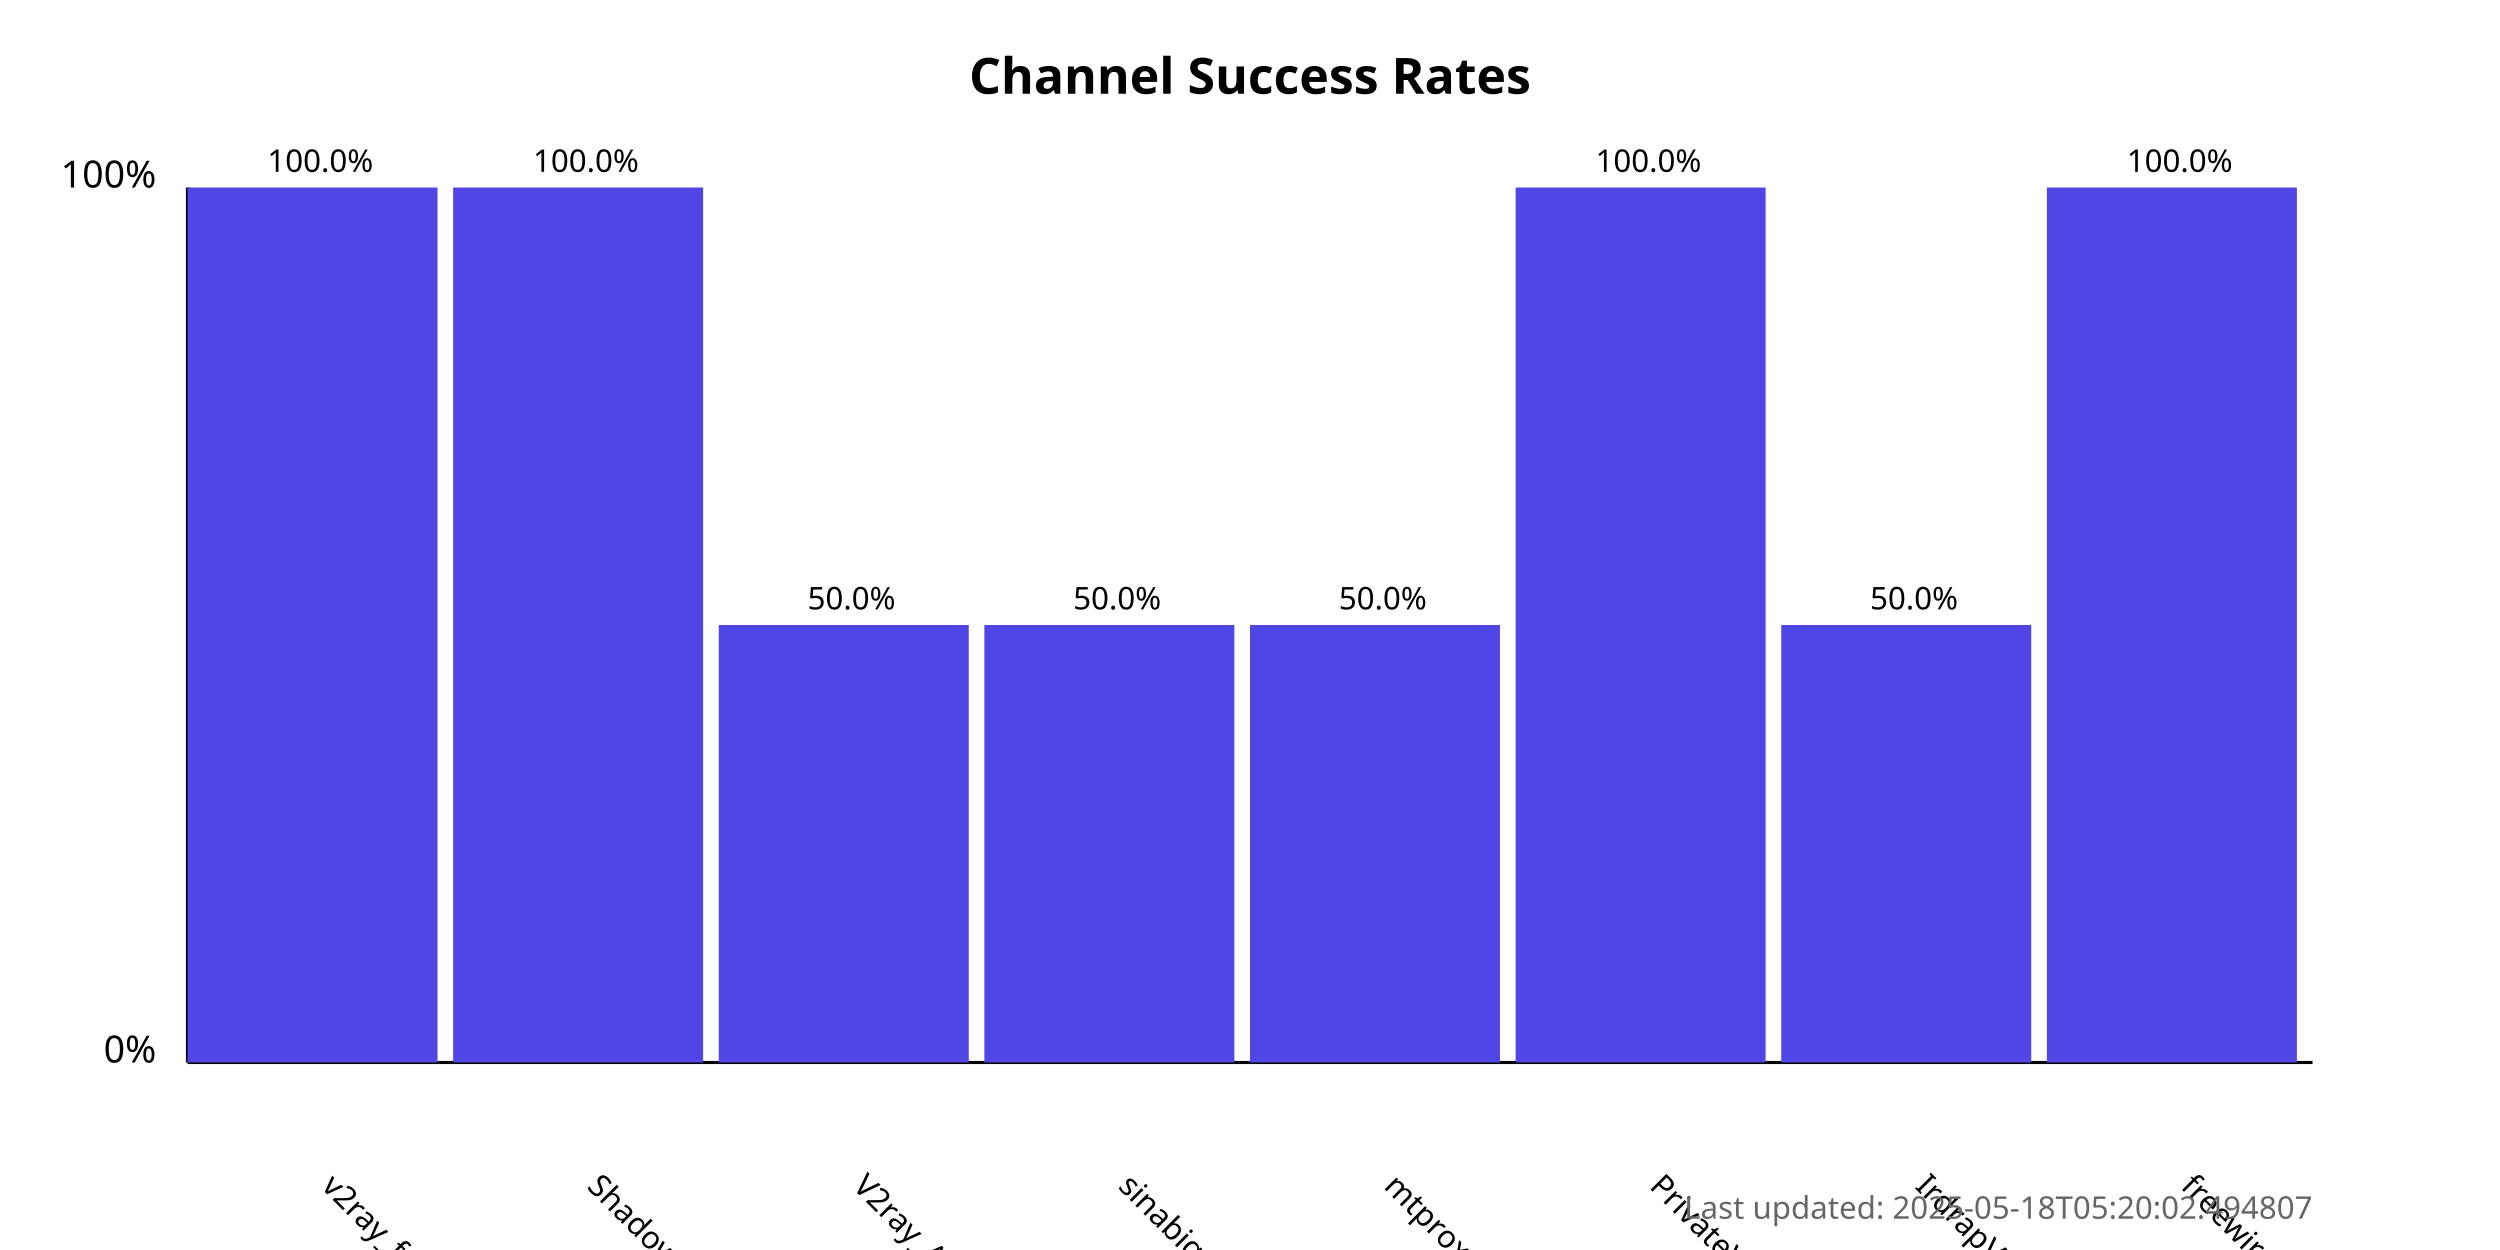
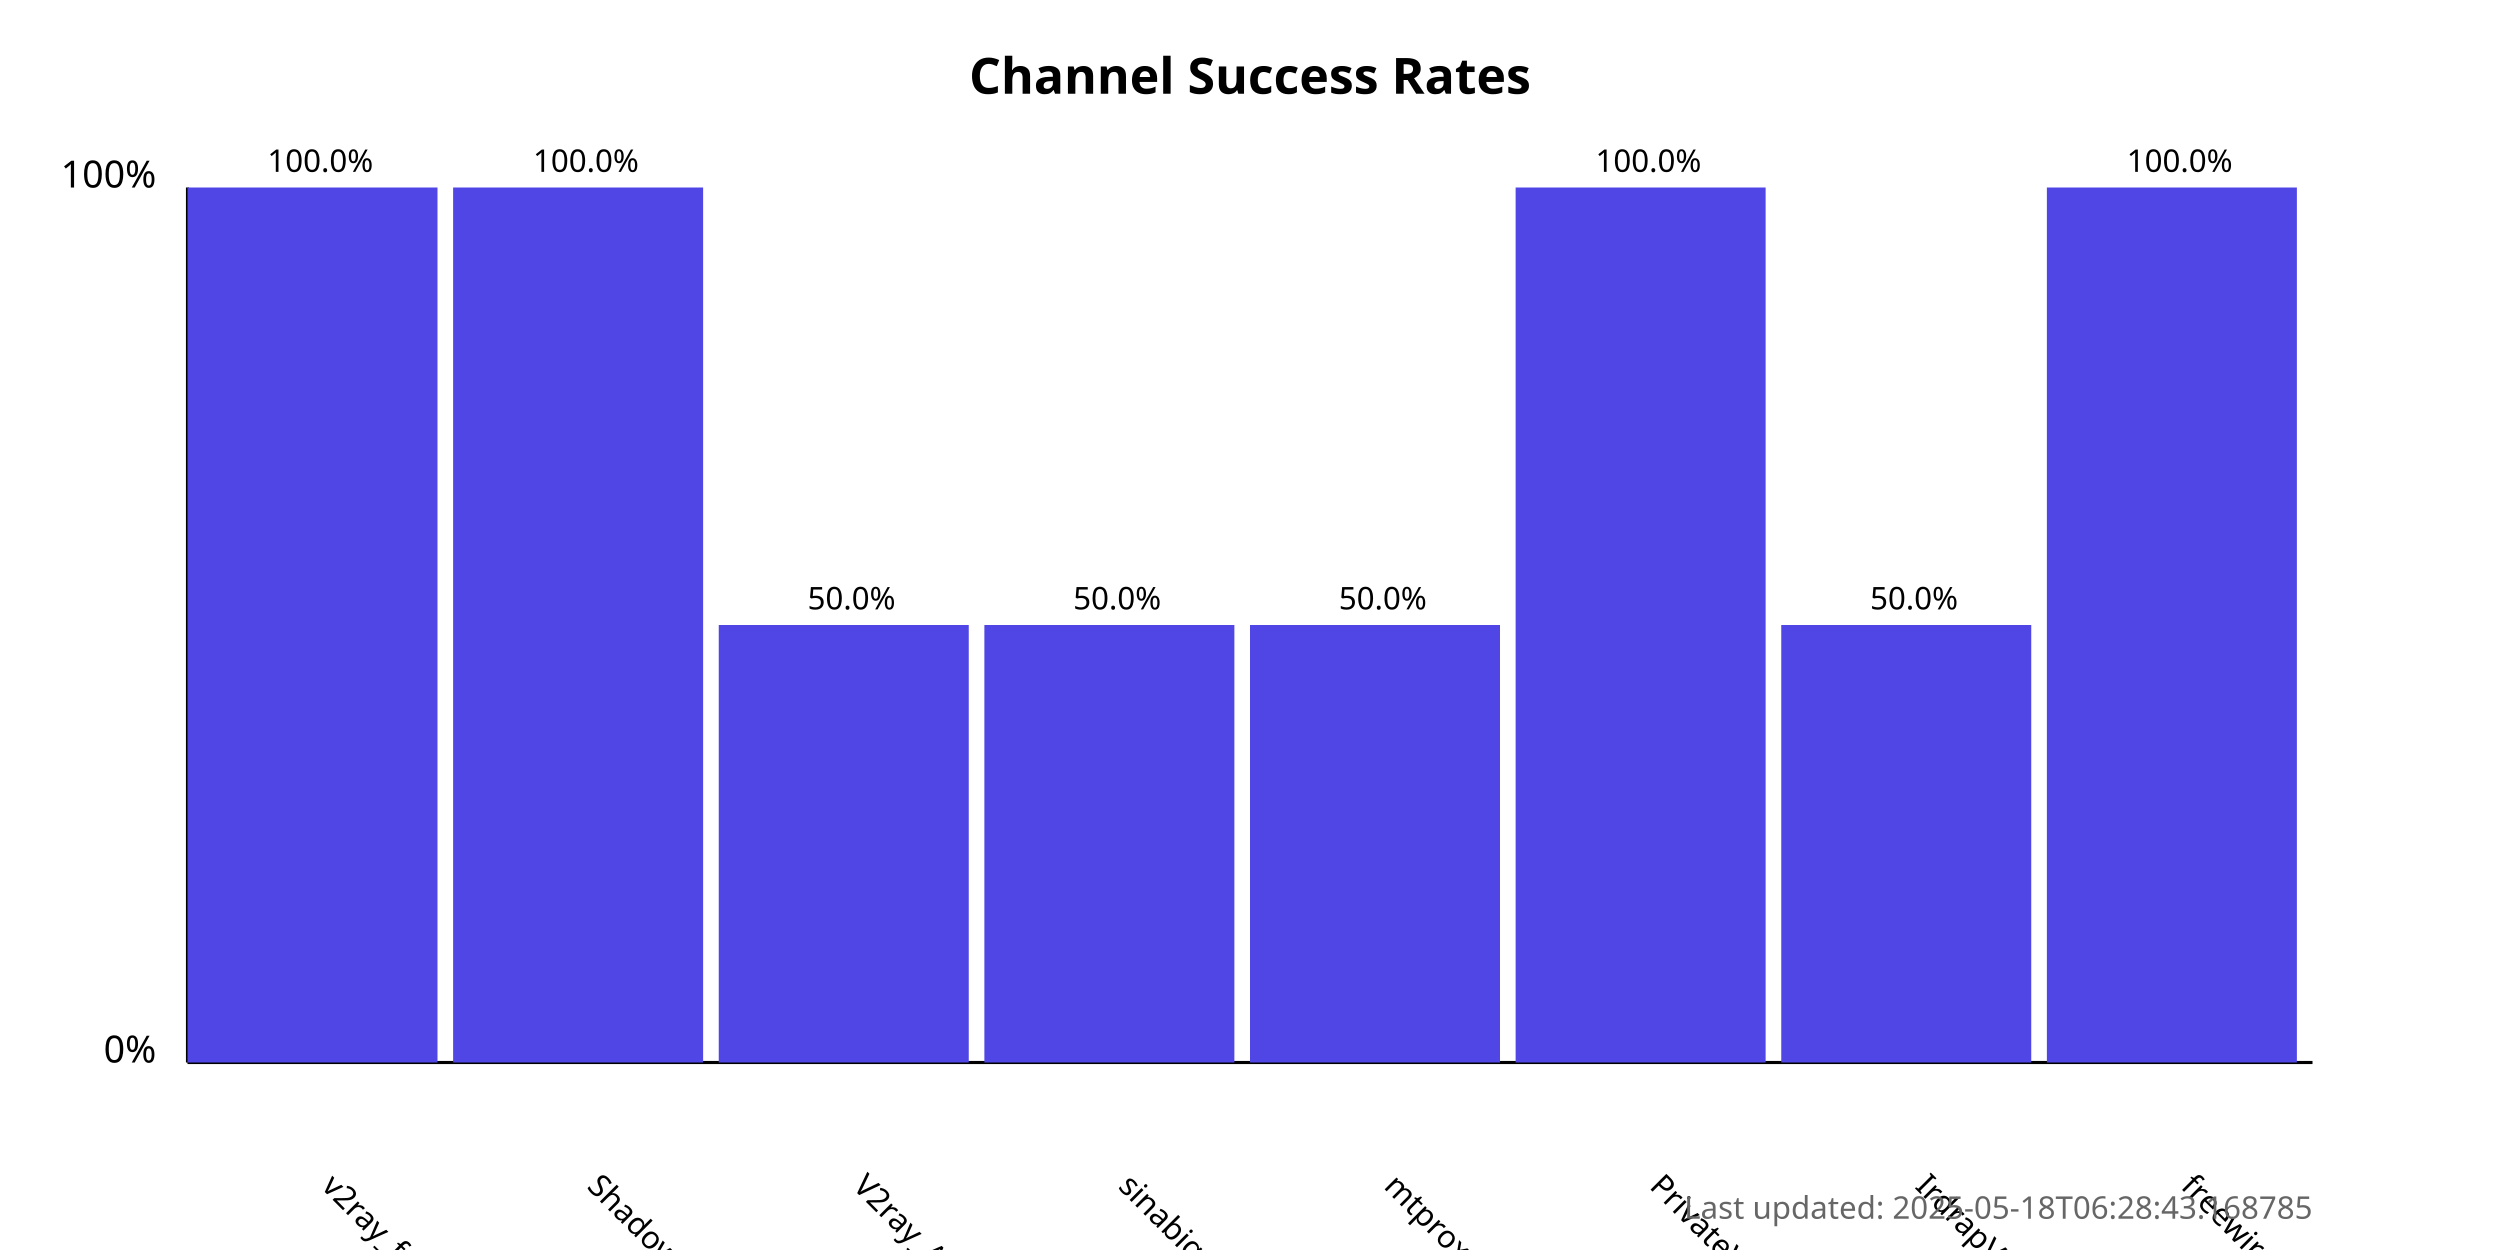
<svg xmlns="http://www.w3.org/2000/svg" width="800" height="400">
  <style>
            .chart-title { font: bold 16px sans-serif; }
            .axis-label { font: 12px sans-serif; }
            .tick-label { font: 10px sans-serif; }
            .bar { fill: #4f46e5; }
            .bar:hover { fill: #6366f1; }
            .timestamp { font: 10px sans-serif; fill: #666; }
        </style>
  <text x="400.0" y="30" text-anchor="middle" class="chart-title">
            Channel Success Rates
        </text>
  <line x1="60" y1="340" x2="60" y2="60" stroke="black" stroke-width="1" />
  <line x1="60" y1="340" x2="740" y2="340" stroke="black" stroke-width="1" />
  <text x="50" y="340" text-anchor="end" class="axis-label">0%</text>
  <text x="50" y="60" text-anchor="end" class="axis-label">100%</text>
  <g>
    <rect x="60" y="60.0" width="80.0" height="280.0" class="bar" />
    <text x="102.5" y="380" transform="rotate(45, 102.5, 380)" text-anchor="start" class="tick-label">
                v2ray_free_conf
            </text>
    <text x="102.5" y="55.0" text-anchor="middle" class="tick-label">
                100.0%
            </text>
  </g>
  <g>
    <rect x="145.0" y="60.0" width="80.0" height="280.0" class="bar" />
    <text x="187.5" y="380" transform="rotate(45, 187.5, 380)" text-anchor="start" class="tick-label">
                ShadowProxy66
            </text>
    <text x="187.5" y="55.0" text-anchor="middle" class="tick-label">
                100.0%
            </text>
  </g>
  <g>
    <rect x="230.0" y="200.0" width="80.0" height="140.0" class="bar" />
    <text x="272.5" y="380" transform="rotate(45, 272.5, 380)" text-anchor="start" class="tick-label">
                V2ray_Alpha
            </text>
    <text x="272.5" y="195.0" text-anchor="middle" class="tick-label">
                50.0%
            </text>
  </g>
  <g>
    <rect x="315.0" y="200.0" width="80.0" height="140.0" class="bar" />
    <text x="357.5" y="380" transform="rotate(45, 357.5, 380)" text-anchor="start" class="tick-label">
                sinabigo
            </text>
    <text x="357.5" y="195.0" text-anchor="middle" class="tick-label">
                50.0%
            </text>
  </g>
  <g>
    <rect x="400.0" y="200.0" width="80.0" height="140.0" class="bar" />
    <text x="442.5" y="380" transform="rotate(45, 442.5, 380)" text-anchor="start" class="tick-label">
                mtproxy_lists
            </text>
    <text x="442.5" y="195.0" text-anchor="middle" class="tick-label">
                50.0%
            </text>
  </g>
  <g>
    <rect x="485.0" y="60.0" width="80.0" height="280.0" class="bar" />
    <text x="527.5" y="380" transform="rotate(45, 527.5, 380)" text-anchor="start" class="tick-label">
                PrivateVPNs
            </text>
    <text x="527.5" y="55.0" text-anchor="middle" class="tick-label">
                100.0%
            </text>
  </g>
  <g>
    <rect x="570.0" y="200.0" width="80.0" height="140.0" class="bar" />
    <text x="612.5" y="380" transform="rotate(45, 612.5, 380)" text-anchor="start" class="tick-label">
                IrdrapVPNnews
            </text>
    <text x="612.5" y="195.0" text-anchor="middle" class="tick-label">
                50.0%
            </text>
  </g>
  <g>
    <rect x="655.0" y="60.0" width="80.0" height="280.0" class="bar" />
    <text x="697.5" y="380" transform="rotate(45, 697.5, 380)" text-anchor="start" class="tick-label">
                freewireguard
            </text>
    <text x="697.5" y="55.0" text-anchor="middle" class="tick-label">
                100.0%
            </text>
  </g>
  <text x="740" y="390" text-anchor="end" class="timestamp">
-             Last updated: 2025-05-18T05:20:02.494807
+             Last updated: 2025-05-18T06:28:43.168785
        </text>
</svg>
